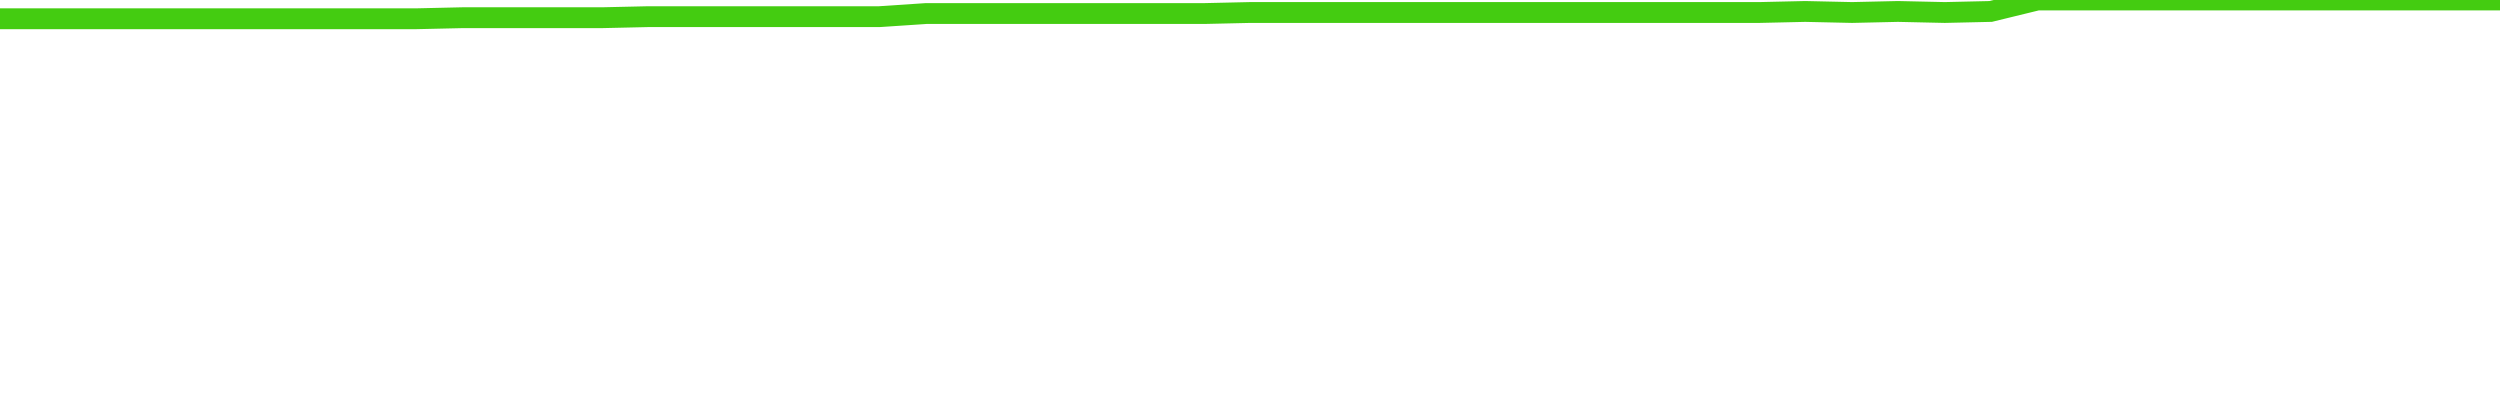
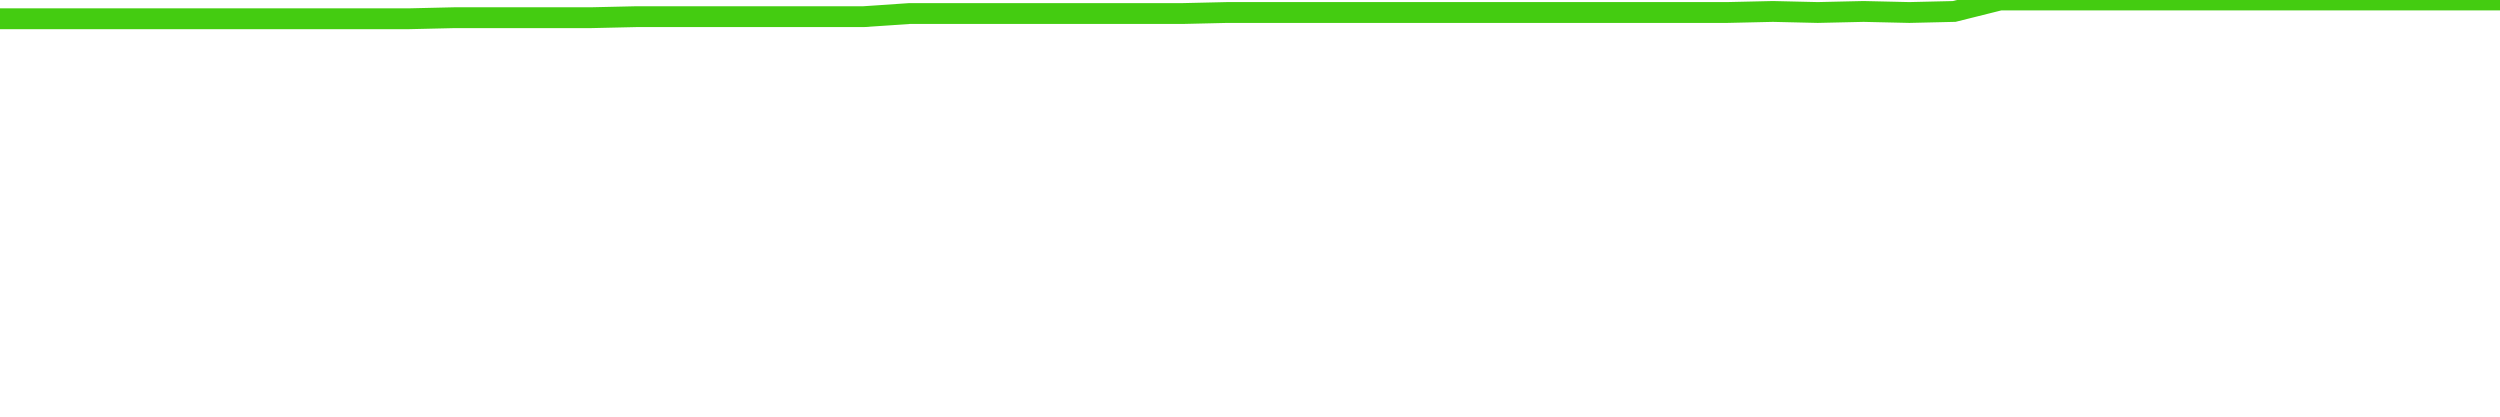
<svg xmlns="http://www.w3.org/2000/svg" width="240" height="40" viewBox="0 0 240 40" role="img">
-   <polyline fill="none" stroke="#4c1" stroke-width="2" points="0.0,1.8 4.4,1.8 8.9,1.8 13.3,1.8 17.8,1.8 22.2,1.8 26.7,1.8 31.1,1.8 35.6,1.8 40.0,1.8 44.4,1.7 48.9,1.7 53.3,1.7 57.8,1.7 62.2,1.6 66.7,1.6 71.1,1.6 75.6,1.6 80.0,1.6 84.4,1.6 88.9,1.3 93.3,1.3 97.8,1.3 102.2,1.3 106.7,1.3 111.1,1.3 115.6,1.3 120.0,1.2 124.4,1.2 128.9,1.2 133.3,1.2 137.8,1.2 142.2,1.2 146.7,1.2 151.1,1.2 155.6,1.2 160.0,1.2 164.4,1.2 168.9,1.2 173.3,1.1 177.8,1.2 182.2,1.1 186.7,1.2 191.1,1.1 195.6,0.0 200.0,0.0 204.4,0.0 208.9,0.0 213.3,0.0 217.8,0.0 222.2,0.0 226.7,0.0 231.1,0.0 235.6,0.0 240.0,0.0" />
+   <polyline fill="none" stroke="#4c1" stroke-width="2" points="0.0,1.8 4.4,1.8 8.7,1.8 13.1,1.8 17.5,1.8 21.8,1.8 26.2,1.8 30.5,1.8 34.9,1.8 39.3,1.8 43.6,1.7 48.0,1.7 52.4,1.7 56.7,1.7 61.1,1.6 65.5,1.6 69.8,1.6 74.2,1.6 78.5,1.6 82.9,1.6 87.3,1.3 91.6,1.3 96.0,1.3 100.4,1.3 104.7,1.3 109.1,1.3 113.5,1.3 117.8,1.2 122.2,1.2 126.5,1.2 130.9,1.2 135.3,1.2 139.6,1.2 144.0,1.2 148.4,1.2 152.7,1.2 157.1,1.2 161.5,1.2 165.8,1.2 170.2,1.1 174.5,1.2 178.9,1.1 183.3,1.2 187.6,1.1 192.0,0.0 196.4,0.0 200.7,0.0 205.1,0.0 209.5,0.0 213.8,0.0 218.2,0.0 222.5,0.0 226.9,0.0 231.3,0.0 235.6,0.0 240.0,0.0" />
</svg>
